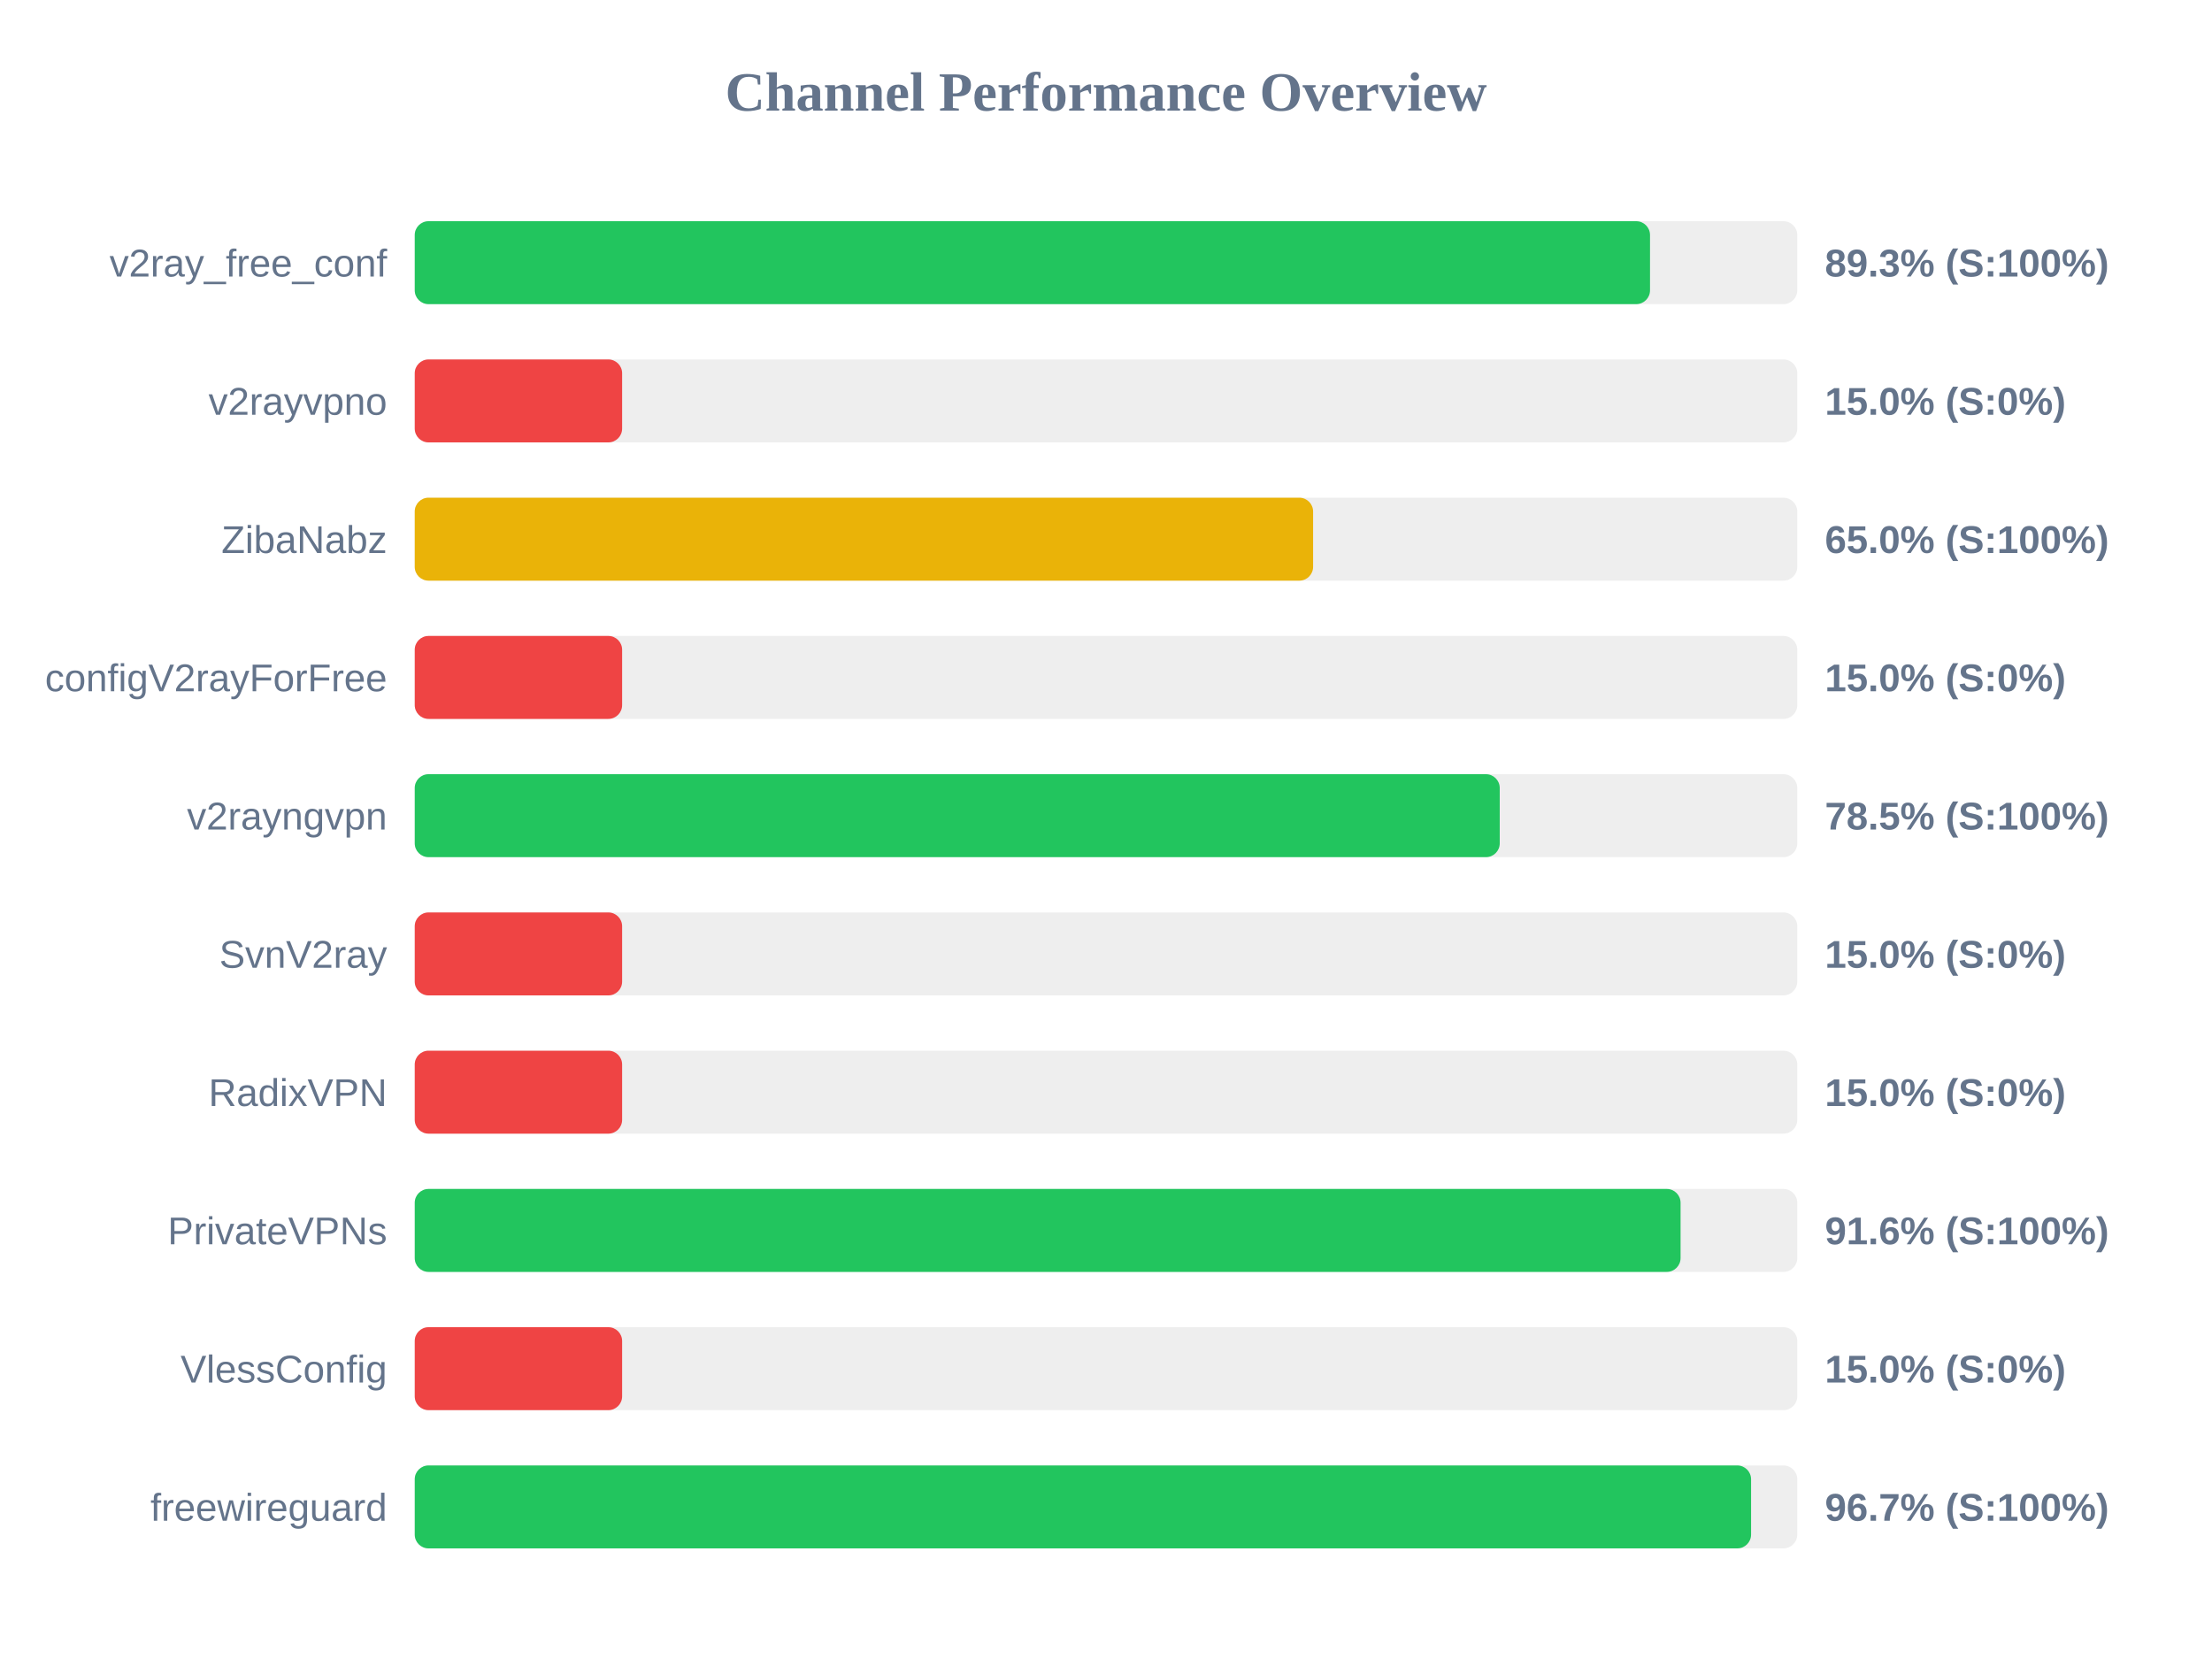
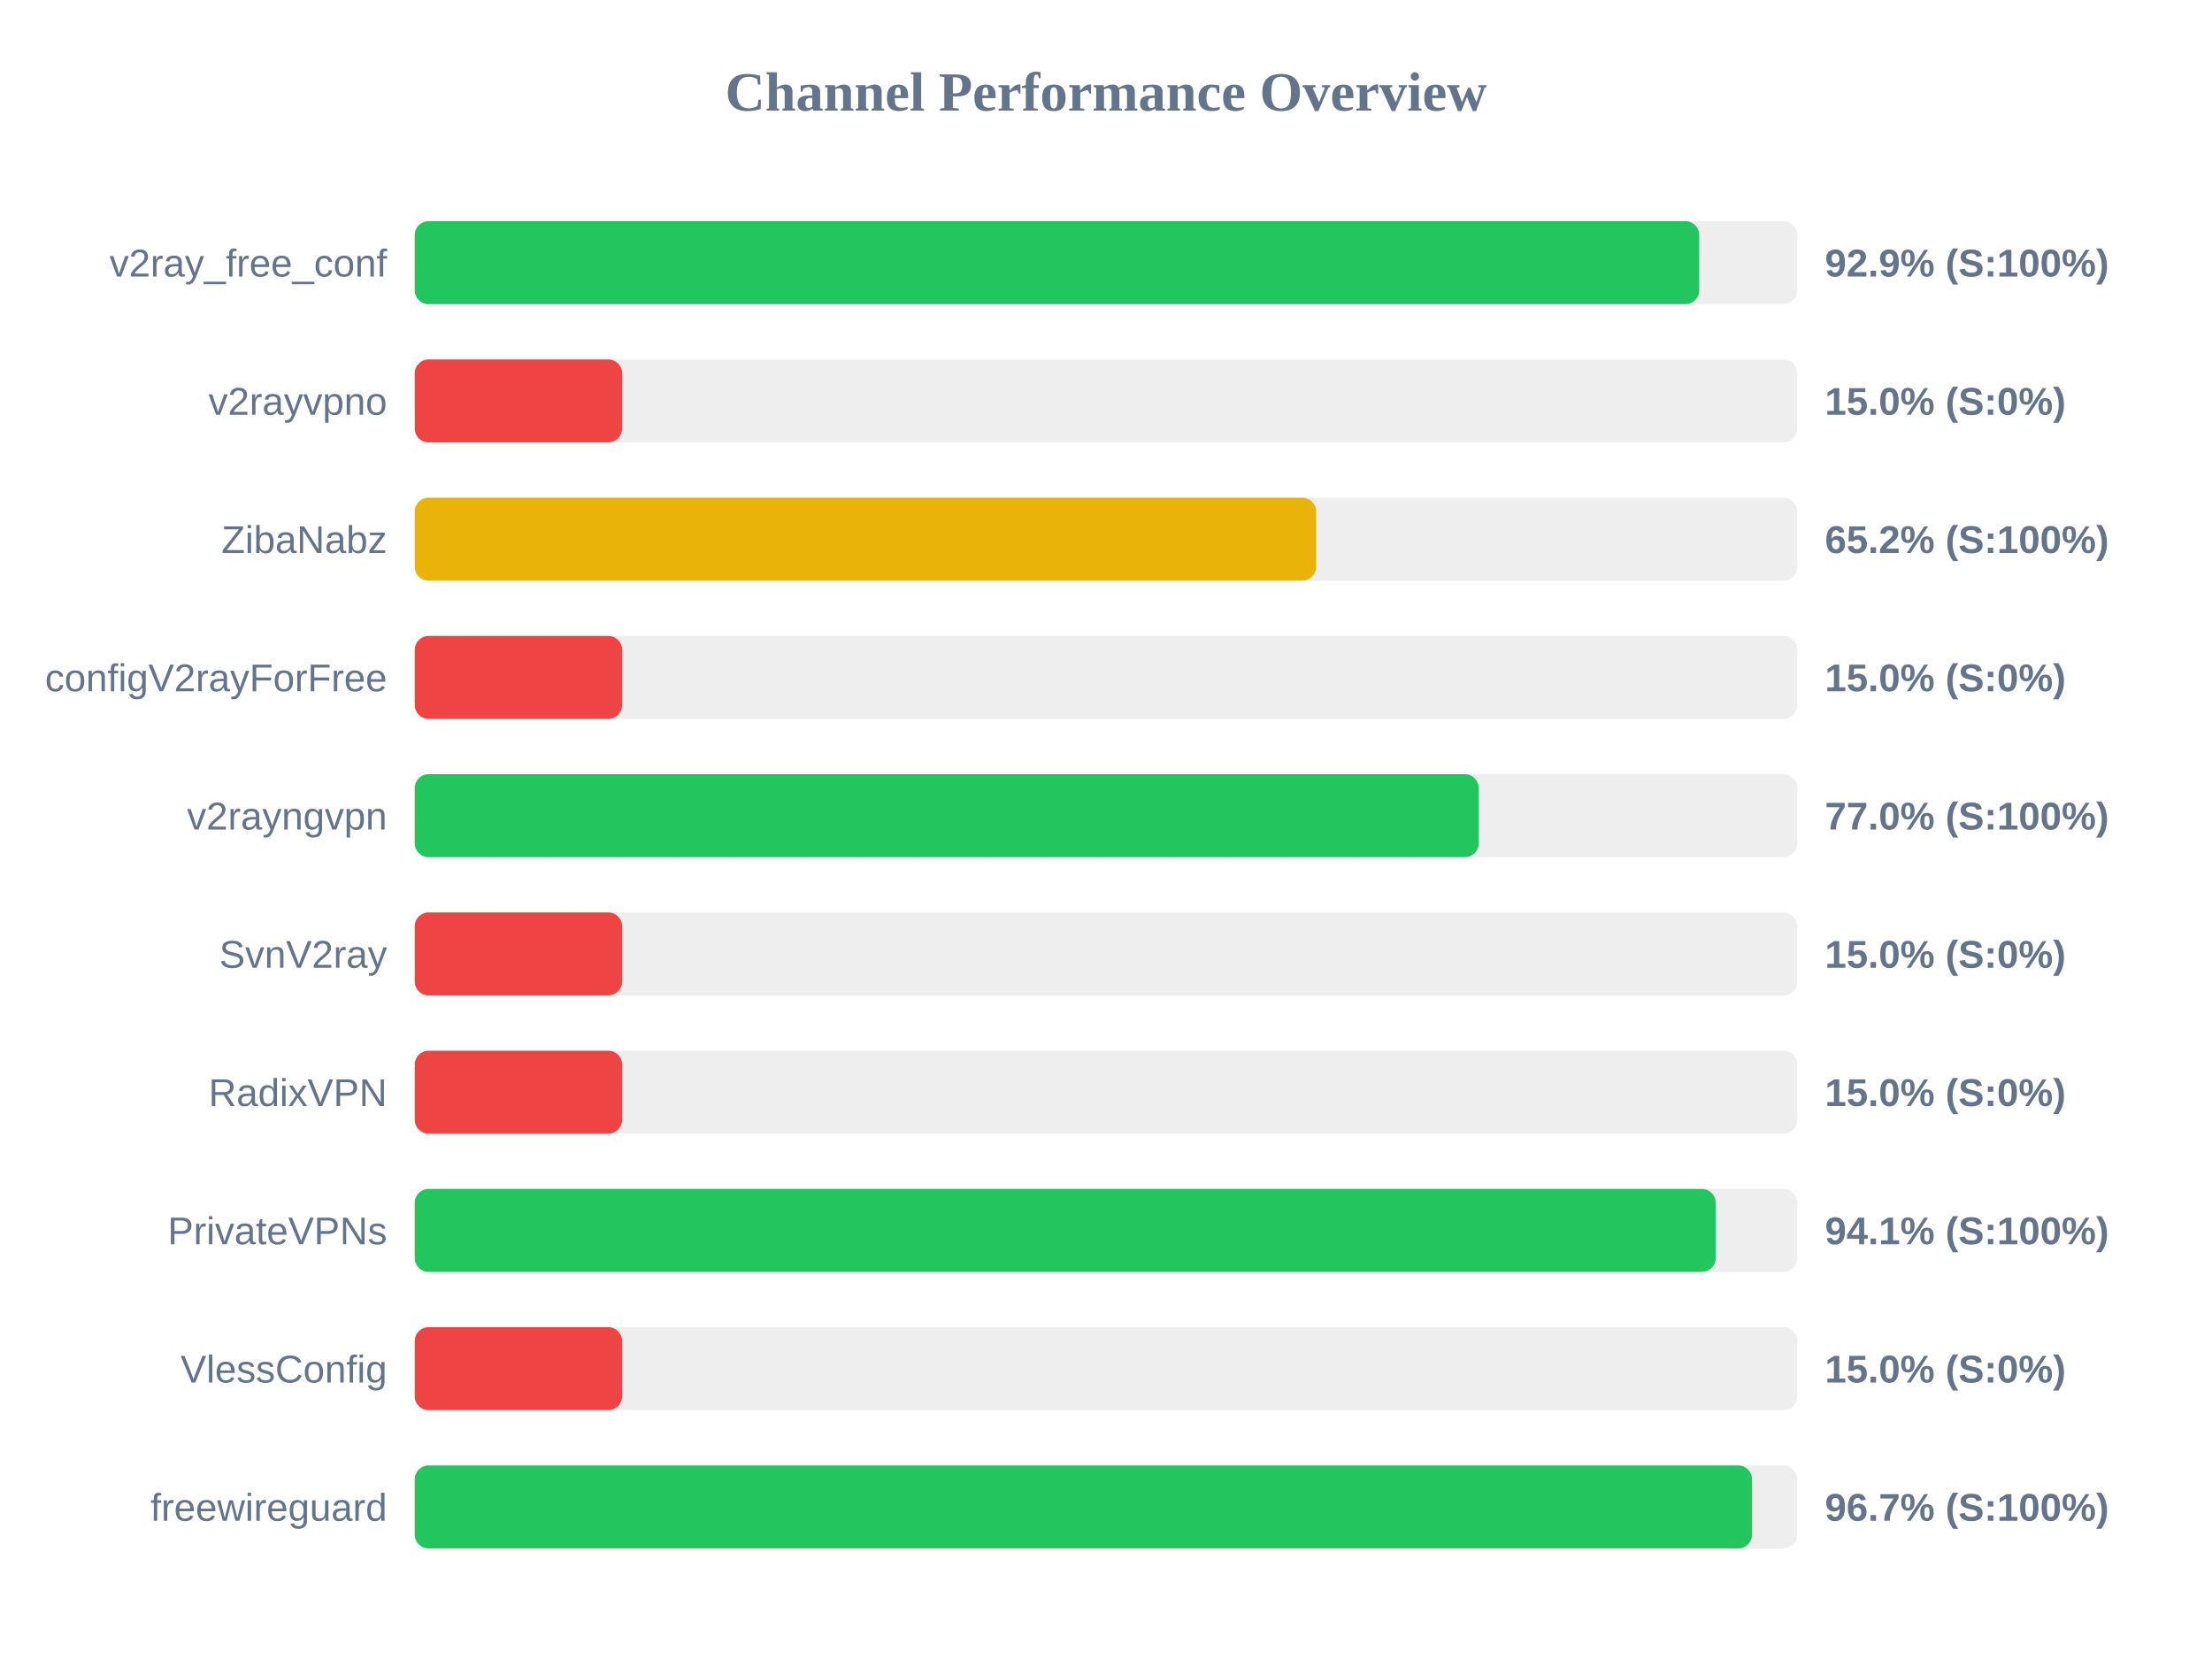
<svg xmlns="http://www.w3.org/2000/svg" width="800" height="600" version="1.1">
  <style>
        .row { font: 14px Arial; fill: #64748b; }
        .score { font: bold 14px Arial; fill: #64748b; }
    </style>
  <text x="400" y="40" text-anchor="middle" font-size="20px" font-weight="bold" fill="#64748b">Channel Performance Overview</text>
  <rect x="150" y="80" width="500" height="30" fill="#eee" rx="5" />
-   <rect x="150" y="80" width="446.75" height="30" fill="#22c55e" rx="5" />
+   <rect x="150" y="80" width="464.55" height="30" fill="#22c55e" rx="5" />
  <text x="140" y="100" text-anchor="end" class="row">v2ray_free_conf</text>
-   <text x="660" y="100" text-anchor="start" class="score">89.3% (S:100%)</text>
+   <text x="660" y="100" text-anchor="start" class="score">92.9% (S:100%)</text>
  <rect x="150" y="130" width="500" height="30" fill="#eee" rx="5" />
  <rect x="150" y="130" width="75.0" height="30" fill="#ef4444" rx="5" />
  <text x="140" y="150" text-anchor="end" class="row">v2rayvpno</text>
  <text x="660" y="150" text-anchor="start" class="score">15.0% (S:0%)</text>
  <rect x="150" y="180" width="500" height="30" fill="#eee" rx="5" />
-   <rect x="150" y="180" width="324.9" height="30" fill="#eab308" rx="5" />
+   <rect x="150" y="180" width="326.0" height="30" fill="#eab308" rx="5" />
  <text x="140" y="200" text-anchor="end" class="row">ZibaNabz</text>
-   <text x="660" y="200" text-anchor="start" class="score">65.0% (S:100%)</text>
+   <text x="660" y="200" text-anchor="start" class="score">65.2% (S:100%)</text>
  <rect x="150" y="230" width="500" height="30" fill="#eee" rx="5" />
  <rect x="150" y="230" width="75.0" height="30" fill="#ef4444" rx="5" />
  <text x="140" y="250" text-anchor="end" class="row">configV2rayForFree</text>
  <text x="660" y="250" text-anchor="start" class="score">15.0% (S:0%)</text>
  <rect x="150" y="280" width="500" height="30" fill="#eee" rx="5" />
-   <rect x="150" y="280" width="392.4" height="30" fill="#22c55e" rx="5" />
+   <rect x="150" y="280" width="384.8" height="30" fill="#22c55e" rx="5" />
  <text x="140" y="300" text-anchor="end" class="row">v2rayngvpn</text>
-   <text x="660" y="300" text-anchor="start" class="score">78.5% (S:100%)</text>
+   <text x="660" y="300" text-anchor="start" class="score">77.0% (S:100%)</text>
  <rect x="150" y="330" width="500" height="30" fill="#eee" rx="5" />
  <rect x="150" y="330" width="75.0" height="30" fill="#ef4444" rx="5" />
  <text x="140" y="350" text-anchor="end" class="row">SvnV2ray</text>
  <text x="660" y="350" text-anchor="start" class="score">15.0% (S:0%)</text>
  <rect x="150" y="380" width="500" height="30" fill="#eee" rx="5" />
  <rect x="150" y="380" width="75.0" height="30" fill="#ef4444" rx="5" />
  <text x="140" y="400" text-anchor="end" class="row">RadixVPN</text>
  <text x="660" y="400" text-anchor="start" class="score">15.0% (S:0%)</text>
  <rect x="150" y="430" width="500" height="30" fill="#eee" rx="5" />
-   <rect x="150" y="430" width="457.8" height="30" fill="#22c55e" rx="5" />
+   <rect x="150" y="430" width="470.5" height="30" fill="#22c55e" rx="5" />
  <text x="140" y="450" text-anchor="end" class="row">PrivateVPNs</text>
-   <text x="660" y="450" text-anchor="start" class="score">91.6% (S:100%)</text>
+   <text x="660" y="450" text-anchor="start" class="score">94.1% (S:100%)</text>
  <rect x="150" y="480" width="500" height="30" fill="#eee" rx="5" />
  <rect x="150" y="480" width="75.0" height="30" fill="#ef4444" rx="5" />
  <text x="140" y="500" text-anchor="end" class="row">VlessConfig</text>
  <text x="660" y="500" text-anchor="start" class="score">15.0% (S:0%)</text>
  <rect x="150" y="530" width="500" height="30" fill="#eee" rx="5" />
-   <rect x="150" y="530" width="483.3" height="30" fill="#22c55e" rx="5" />
+   <rect x="150" y="530" width="483.65" height="30" fill="#22c55e" rx="5" />
  <text x="140" y="550" text-anchor="end" class="row">freewireguard</text>
  <text x="660" y="550" text-anchor="start" class="score">96.7% (S:100%)</text>
</svg>
